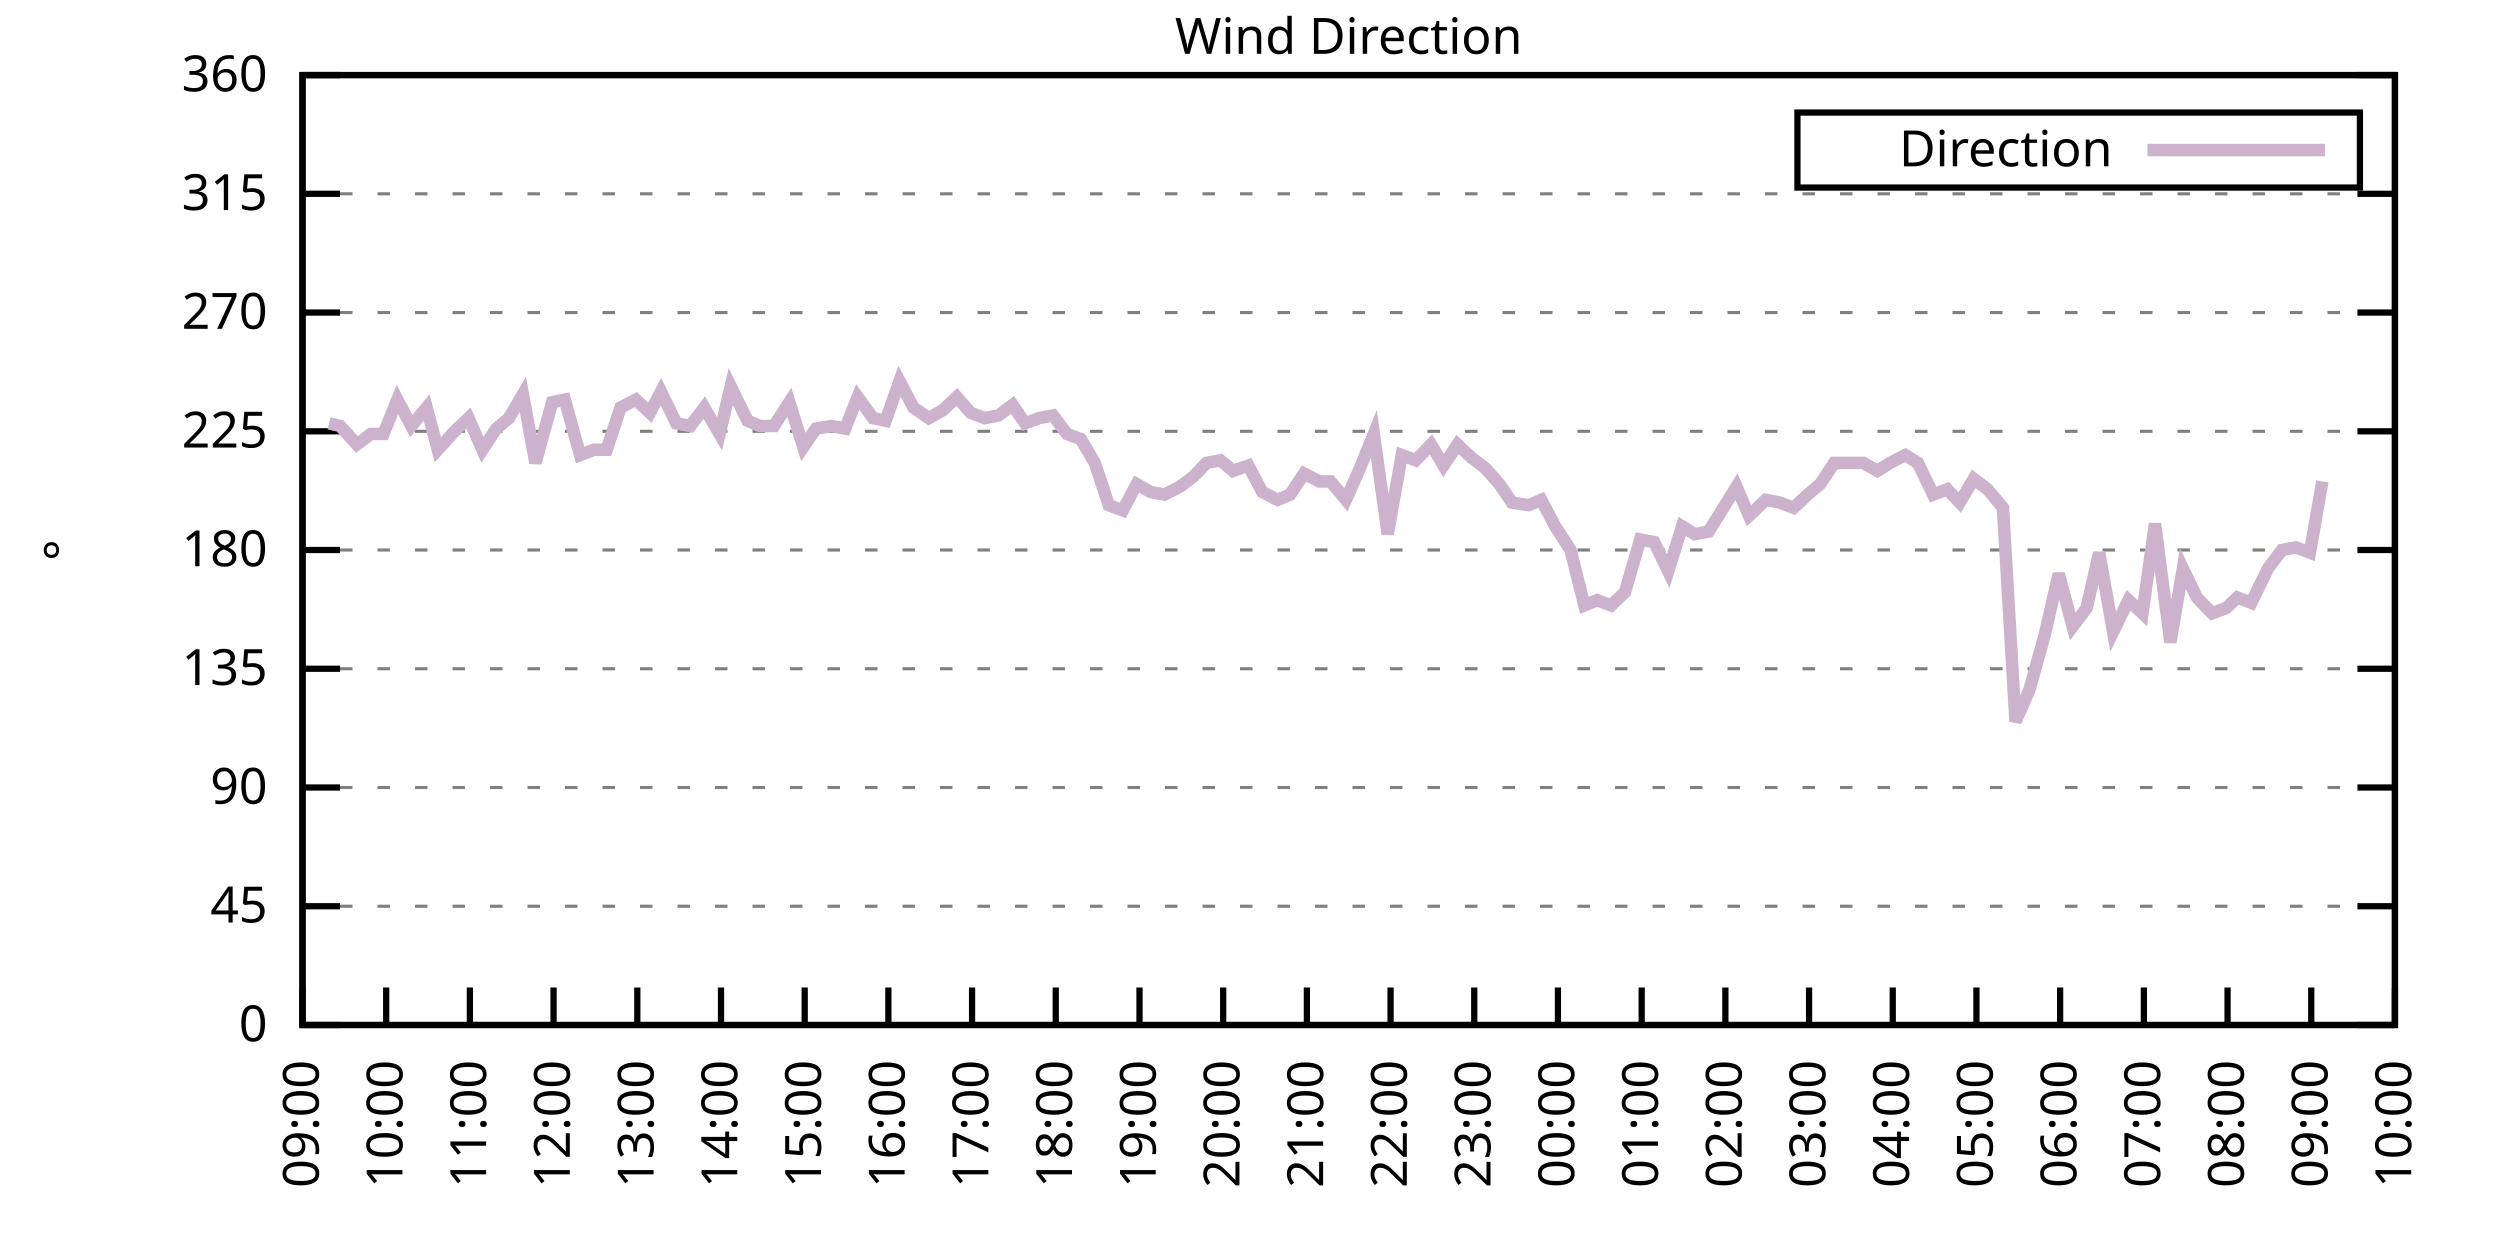
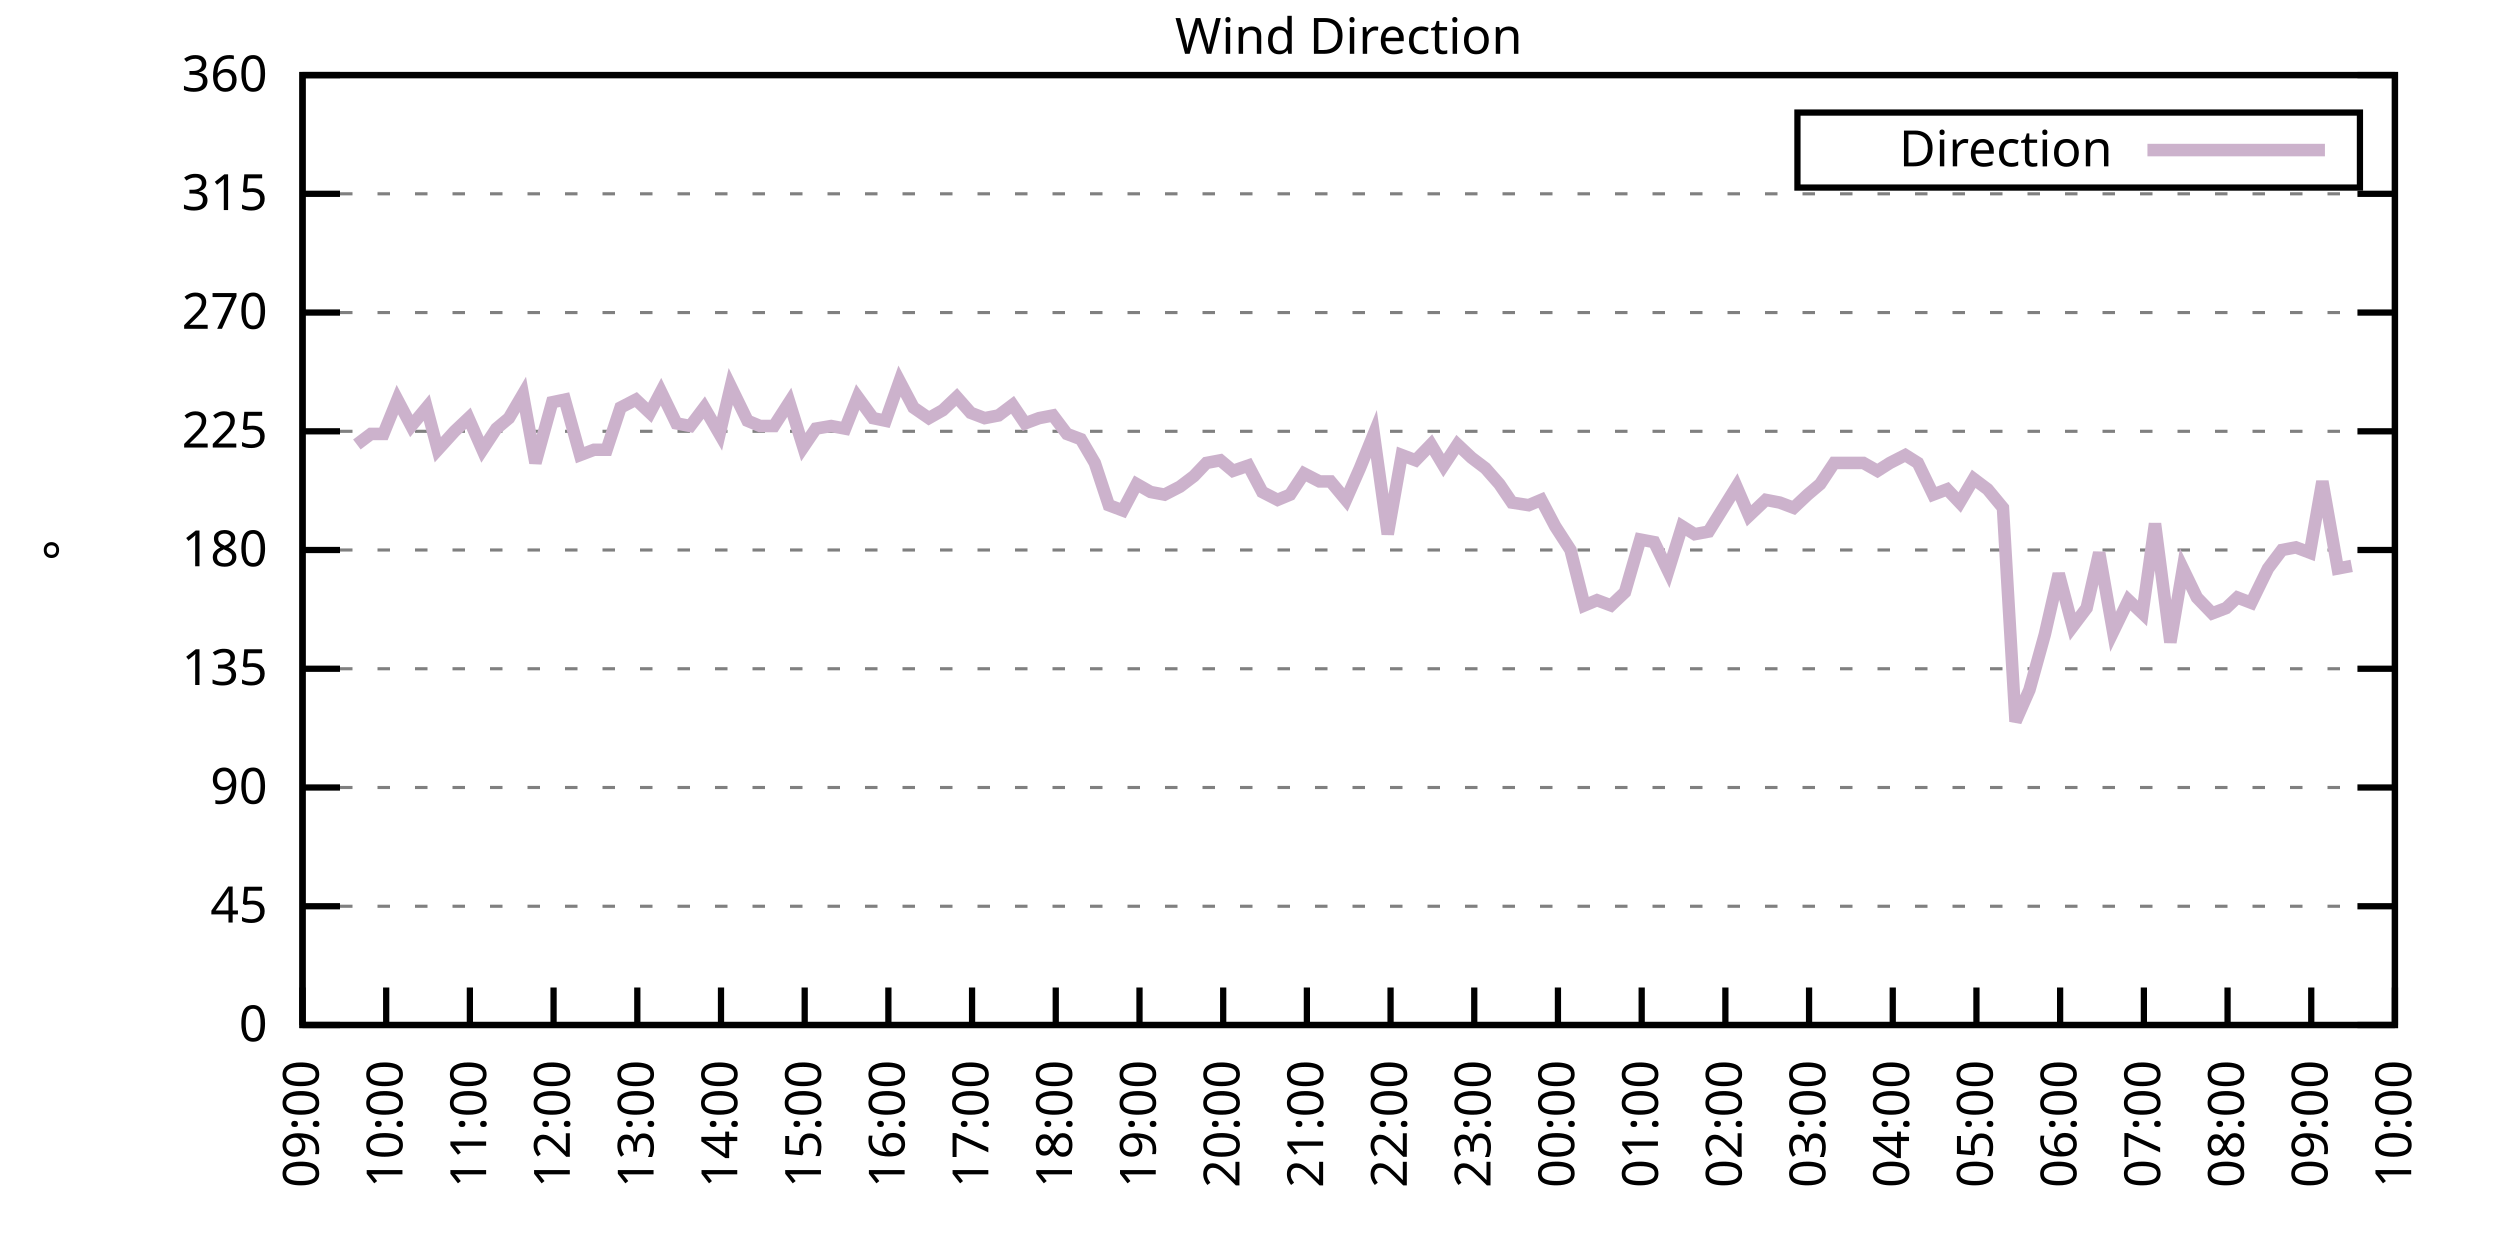
<svg xmlns="http://www.w3.org/2000/svg" xmlns:xlink="http://www.w3.org/1999/xlink" width="400" height="200" viewBox="0 0 400 200">
  <g id="gnuplot_canvas">
    <rect x="0" y="0" width="400" height="200" fill="none" />
    <defs>
      <circle id="gpDot" r="0.5" stroke-width="0.5" stroke="currentColor" />
      <path id="gpPt0" stroke-width="0.333" stroke="currentColor" d="M-1,0 h2 M0,-1 v2" />
      <path id="gpPt1" stroke-width="0.333" stroke="currentColor" d="M-1,-1 L1,1 M1,-1 L-1,1" />
      <path id="gpPt2" stroke-width="0.333" stroke="currentColor" d="M-1,0 L1,0 M0,-1 L0,1 M-1,-1 L1,1 M-1,1 L1,-1" />
      <rect id="gpPt3" stroke-width="0.333" stroke="currentColor" x="-1" y="-1" width="2" height="2" />
      <rect id="gpPt4" stroke-width="0.333" stroke="currentColor" fill="currentColor" x="-1" y="-1" width="2" height="2" />
      <circle id="gpPt5" stroke-width="0.333" stroke="currentColor" cx="0" cy="0" r="1" />
      <use xlink:href="#gpPt5" id="gpPt6" fill="currentColor" stroke="none" />
      <path id="gpPt7" stroke-width="0.333" stroke="currentColor" d="M0,-1.33 L-1.33,0.67 L1.33,0.67 z" />
      <use xlink:href="#gpPt7" id="gpPt8" fill="currentColor" stroke="none" />
      <use xlink:href="#gpPt7" id="gpPt9" stroke="currentColor" transform="rotate(180)" />
      <use xlink:href="#gpPt9" id="gpPt10" fill="currentColor" stroke="none" />
      <use xlink:href="#gpPt3" id="gpPt11" stroke="currentColor" transform="rotate(45)" />
      <use xlink:href="#gpPt11" id="gpPt12" fill="currentColor" stroke="none" />
      <path id="gpPt13" stroke-width="0.333" stroke="currentColor" d="M0,1.330 L1.265,0.411 L0.782,-1.067 L-0.782,-1.076 L-1.265,0.411 z" />
      <use xlink:href="#gpPt13" id="gpPt14" fill="currentColor" stroke="none" />
      <filter id="textbox" filterUnits="objectBoundingBox" x="0" y="0" height="1" width="1">
        <feFlood flood-color="white" flood-opacity="1" result="bgnd" />
        <feComposite in="SourceGraphic" in2="bgnd" operator="atop" />
      </filter>
      <filter id="greybox" filterUnits="objectBoundingBox" x="0" y="0" height="1" width="1">
        <feFlood flood-color="lightgrey" flood-opacity="1" result="grey" />
        <feComposite in="SourceGraphic" in2="grey" operator="atop" />
      </filter>
    </defs>
    <g fill="none" color="white" stroke="currentColor" stroke-width="1.00" stroke-linecap="butt" stroke-linejoin="miter">
</g>
    <g fill="none" color="black" stroke="currentColor" stroke-width="1.00" stroke-linecap="butt" stroke-linejoin="miter">
      <g stroke="none" shape-rendering="crispEdges">
        <polygon fill="rgb(255, 255, 255)" points="48.40,164.00 383.18,164.00 383.18,12.02 48.40,12.02 " />
      </g>
    </g>
    <g fill="none" color="black" stroke="currentColor" stroke-width="1.00" stroke-linecap="butt" stroke-linejoin="miter">
</g>
    <g fill="none" color="black" stroke="black" stroke-width="0.50" stroke-linecap="butt" stroke-linejoin="miter">
</g>
    <g fill="none" color="gray" stroke="currentColor" stroke-width="0.50" stroke-linecap="butt" stroke-linejoin="miter">
      <path stroke="gray" stroke-dasharray="2,4" class="gridline" d="M48.40,164.00 L383.19,164.00  " />
    </g>
    <g fill="none" color="gray" stroke="gray" stroke-width="1.00" stroke-linecap="butt" stroke-linejoin="miter">
</g>
    <g fill="none" color="black" stroke="currentColor" stroke-width="1.00" stroke-linecap="butt" stroke-linejoin="miter">
      <path stroke="black" d="M48.40,164.00 L54.40,164.00 M383.19,164.00 L377.19,164.00  " />
      <g transform="translate(42.80,166.60)" stroke="none" fill="black" font-family="Sans" font-size="8.00" text-anchor="end">
        <text>
          <tspan font-family="Sans"> 0</tspan>
        </text>
      </g>
    </g>
    <g fill="none" color="black" stroke="currentColor" stroke-width="1.00" stroke-linecap="butt" stroke-linejoin="miter">
</g>
    <g fill="none" color="black" stroke="black" stroke-width="0.50" stroke-linecap="butt" stroke-linejoin="miter">
</g>
    <g fill="none" color="gray" stroke="currentColor" stroke-width="0.50" stroke-linecap="butt" stroke-linejoin="miter">
      <path stroke="gray" stroke-dasharray="2,4" class="gridline" d="M48.40,145.00 L383.19,145.00  " />
    </g>
    <g fill="none" color="gray" stroke="gray" stroke-width="1.00" stroke-linecap="butt" stroke-linejoin="miter">
</g>
    <g fill="none" color="black" stroke="currentColor" stroke-width="1.00" stroke-linecap="butt" stroke-linejoin="miter">
      <path stroke="black" d="M48.40,145.00 L54.40,145.00 M383.19,145.00 L377.19,145.00  " />
      <g transform="translate(42.80,147.60)" stroke="none" fill="black" font-family="Sans" font-size="8.00" text-anchor="end">
        <text>
          <tspan font-family="Sans"> 45</tspan>
        </text>
      </g>
    </g>
    <g fill="none" color="black" stroke="currentColor" stroke-width="1.00" stroke-linecap="butt" stroke-linejoin="miter">
</g>
    <g fill="none" color="black" stroke="black" stroke-width="0.50" stroke-linecap="butt" stroke-linejoin="miter">
</g>
    <g fill="none" color="gray" stroke="currentColor" stroke-width="0.50" stroke-linecap="butt" stroke-linejoin="miter">
      <path stroke="gray" stroke-dasharray="2,4" class="gridline" d="M48.40,126.00 L383.19,126.00  " />
    </g>
    <g fill="none" color="gray" stroke="gray" stroke-width="1.00" stroke-linecap="butt" stroke-linejoin="miter">
</g>
    <g fill="none" color="black" stroke="currentColor" stroke-width="1.00" stroke-linecap="butt" stroke-linejoin="miter">
      <path stroke="black" d="M48.40,126.00 L54.40,126.00 M383.19,126.00 L377.19,126.00  " />
      <g transform="translate(42.80,128.60)" stroke="none" fill="black" font-family="Sans" font-size="8.00" text-anchor="end">
        <text>
          <tspan font-family="Sans"> 90</tspan>
        </text>
      </g>
    </g>
    <g fill="none" color="black" stroke="currentColor" stroke-width="1.00" stroke-linecap="butt" stroke-linejoin="miter">
</g>
    <g fill="none" color="black" stroke="black" stroke-width="0.50" stroke-linecap="butt" stroke-linejoin="miter">
</g>
    <g fill="none" color="gray" stroke="currentColor" stroke-width="0.50" stroke-linecap="butt" stroke-linejoin="miter">
      <path stroke="gray" stroke-dasharray="2,4" class="gridline" d="M48.40,107.00 L383.19,107.00  " />
    </g>
    <g fill="none" color="gray" stroke="gray" stroke-width="1.00" stroke-linecap="butt" stroke-linejoin="miter">
</g>
    <g fill="none" color="black" stroke="currentColor" stroke-width="1.00" stroke-linecap="butt" stroke-linejoin="miter">
      <path stroke="black" d="M48.40,107.00 L54.40,107.00 M383.19,107.00 L377.19,107.00  " />
      <g transform="translate(42.80,109.60)" stroke="none" fill="black" font-family="Sans" font-size="8.00" text-anchor="end">
        <text>
          <tspan font-family="Sans"> 135</tspan>
        </text>
      </g>
    </g>
    <g fill="none" color="black" stroke="currentColor" stroke-width="1.00" stroke-linecap="butt" stroke-linejoin="miter">
</g>
    <g fill="none" color="black" stroke="black" stroke-width="0.50" stroke-linecap="butt" stroke-linejoin="miter">
</g>
    <g fill="none" color="gray" stroke="currentColor" stroke-width="0.50" stroke-linecap="butt" stroke-linejoin="miter">
      <path stroke="gray" stroke-dasharray="2,4" class="gridline" d="M48.40,88.00 L383.19,88.00  " />
    </g>
    <g fill="none" color="gray" stroke="gray" stroke-width="1.00" stroke-linecap="butt" stroke-linejoin="miter">
</g>
    <g fill="none" color="black" stroke="currentColor" stroke-width="1.00" stroke-linecap="butt" stroke-linejoin="miter">
      <path stroke="black" d="M48.40,88.00 L54.40,88.00 M383.19,88.00 L377.19,88.00  " />
      <g transform="translate(42.80,90.60)" stroke="none" fill="black" font-family="Sans" font-size="8.00" text-anchor="end">
        <text>
          <tspan font-family="Sans"> 180</tspan>
        </text>
      </g>
    </g>
    <g fill="none" color="black" stroke="currentColor" stroke-width="1.00" stroke-linecap="butt" stroke-linejoin="miter">
</g>
    <g fill="none" color="black" stroke="black" stroke-width="0.50" stroke-linecap="butt" stroke-linejoin="miter">
</g>
    <g fill="none" color="gray" stroke="currentColor" stroke-width="0.50" stroke-linecap="butt" stroke-linejoin="miter">
      <path stroke="gray" stroke-dasharray="2,4" class="gridline" d="M48.40,69.01 L383.19,69.01  " />
    </g>
    <g fill="none" color="gray" stroke="gray" stroke-width="1.00" stroke-linecap="butt" stroke-linejoin="miter">
</g>
    <g fill="none" color="black" stroke="currentColor" stroke-width="1.00" stroke-linecap="butt" stroke-linejoin="miter">
      <path stroke="black" d="M48.40,69.01 L54.40,69.01 M383.19,69.01 L377.19,69.01  " />
      <g transform="translate(42.80,71.61)" stroke="none" fill="black" font-family="Sans" font-size="8.00" text-anchor="end">
        <text>
          <tspan font-family="Sans"> 225</tspan>
        </text>
      </g>
    </g>
    <g fill="none" color="black" stroke="currentColor" stroke-width="1.00" stroke-linecap="butt" stroke-linejoin="miter">
</g>
    <g fill="none" color="black" stroke="black" stroke-width="0.50" stroke-linecap="butt" stroke-linejoin="miter">
</g>
    <g fill="none" color="gray" stroke="currentColor" stroke-width="0.50" stroke-linecap="butt" stroke-linejoin="miter">
      <path stroke="gray" stroke-dasharray="2,4" class="gridline" d="M48.40,50.01 L383.19,50.01  " />
    </g>
    <g fill="none" color="gray" stroke="gray" stroke-width="1.00" stroke-linecap="butt" stroke-linejoin="miter">
</g>
    <g fill="none" color="black" stroke="currentColor" stroke-width="1.00" stroke-linecap="butt" stroke-linejoin="miter">
      <path stroke="black" d="M48.40,50.01 L54.40,50.01 M383.19,50.01 L377.19,50.01  " />
      <g transform="translate(42.80,52.61)" stroke="none" fill="black" font-family="Sans" font-size="8.00" text-anchor="end">
        <text>
          <tspan font-family="Sans"> 270</tspan>
        </text>
      </g>
    </g>
    <g fill="none" color="black" stroke="currentColor" stroke-width="1.00" stroke-linecap="butt" stroke-linejoin="miter">
</g>
    <g fill="none" color="black" stroke="black" stroke-width="0.50" stroke-linecap="butt" stroke-linejoin="miter">
</g>
    <g fill="none" color="gray" stroke="currentColor" stroke-width="0.50" stroke-linecap="butt" stroke-linejoin="miter">
      <path stroke="gray" stroke-dasharray="2,4" class="gridline" d="M48.40,31.01 L383.19,31.01  " />
    </g>
    <g fill="none" color="gray" stroke="gray" stroke-width="1.00" stroke-linecap="butt" stroke-linejoin="miter">
</g>
    <g fill="none" color="black" stroke="currentColor" stroke-width="1.00" stroke-linecap="butt" stroke-linejoin="miter">
      <path stroke="black" d="M48.40,31.01 L54.40,31.01 M383.19,31.01 L377.19,31.01  " />
      <g transform="translate(42.80,33.61)" stroke="none" fill="black" font-family="Sans" font-size="8.00" text-anchor="end">
        <text>
          <tspan font-family="Sans"> 315</tspan>
        </text>
      </g>
    </g>
    <g fill="none" color="black" stroke="currentColor" stroke-width="1.00" stroke-linecap="butt" stroke-linejoin="miter">
</g>
    <g fill="none" color="black" stroke="black" stroke-width="0.50" stroke-linecap="butt" stroke-linejoin="miter">
</g>
    <g fill="none" color="gray" stroke="currentColor" stroke-width="0.50" stroke-linecap="butt" stroke-linejoin="miter">
      <path stroke="gray" stroke-dasharray="2,4" class="gridline" d="M48.40,12.01 L383.19,12.01  " />
    </g>
    <g fill="none" color="gray" stroke="gray" stroke-width="1.00" stroke-linecap="butt" stroke-linejoin="miter">
</g>
    <g fill="none" color="black" stroke="currentColor" stroke-width="1.00" stroke-linecap="butt" stroke-linejoin="miter">
      <path stroke="black" d="M48.40,12.01 L54.40,12.01 M383.19,12.01 L377.19,12.01  " />
      <g transform="translate(42.80,14.61)" stroke="none" fill="black" font-family="Sans" font-size="8.00" text-anchor="end">
        <text>
          <tspan font-family="Sans"> 360</tspan>
        </text>
      </g>
    </g>
    <g fill="none" color="black" stroke="currentColor" stroke-width="1.00" stroke-linecap="butt" stroke-linejoin="miter">
      <path stroke="black" d="M48.40,164.00 L48.40,158.00  " />
      <g transform="translate(51.00,169.60) rotate(270.00)" stroke="none" fill="black" font-family="Sans" font-size="8.00" text-anchor="end">
        <text>
          <tspan font-family="Sans">09:00</tspan>
        </text>
      </g>
    </g>
    <g fill="none" color="black" stroke="currentColor" stroke-width="1.00" stroke-linecap="butt" stroke-linejoin="miter">
      <path stroke="black" d="M61.79,164.00 L61.79,158.00  " />
      <g transform="translate(64.39,169.60) rotate(270.00)" stroke="none" fill="black" font-family="Sans" font-size="8.00" text-anchor="end">
        <text>
          <tspan font-family="Sans">10:00</tspan>
        </text>
      </g>
    </g>
    <g fill="none" color="black" stroke="currentColor" stroke-width="1.00" stroke-linecap="butt" stroke-linejoin="miter">
      <path stroke="black" d="M75.18,164.00 L75.18,158.00  " />
      <g transform="translate(77.78,169.60) rotate(270.00)" stroke="none" fill="black" font-family="Sans" font-size="8.00" text-anchor="end">
        <text>
          <tspan font-family="Sans">11:00</tspan>
        </text>
      </g>
    </g>
    <g fill="none" color="black" stroke="currentColor" stroke-width="1.00" stroke-linecap="butt" stroke-linejoin="miter">
      <path stroke="black" d="M88.57,164.00 L88.57,158.00  " />
      <g transform="translate(91.17,169.60) rotate(270.00)" stroke="none" fill="black" font-family="Sans" font-size="8.00" text-anchor="end">
        <text>
          <tspan font-family="Sans">12:00</tspan>
        </text>
      </g>
    </g>
    <g fill="none" color="black" stroke="currentColor" stroke-width="1.00" stroke-linecap="butt" stroke-linejoin="miter">
      <path stroke="black" d="M101.97,164.00 L101.97,158.00  " />
      <g transform="translate(104.57,169.60) rotate(270.00)" stroke="none" fill="black" font-family="Sans" font-size="8.00" text-anchor="end">
        <text>
          <tspan font-family="Sans">13:00</tspan>
        </text>
      </g>
    </g>
    <g fill="none" color="black" stroke="currentColor" stroke-width="1.00" stroke-linecap="butt" stroke-linejoin="miter">
      <path stroke="black" d="M115.36,164.00 L115.36,158.00  " />
      <g transform="translate(117.96,169.60) rotate(270.00)" stroke="none" fill="black" font-family="Sans" font-size="8.00" text-anchor="end">
        <text>
          <tspan font-family="Sans">14:00</tspan>
        </text>
      </g>
    </g>
    <g fill="none" color="black" stroke="currentColor" stroke-width="1.00" stroke-linecap="butt" stroke-linejoin="miter">
      <path stroke="black" d="M128.75,164.00 L128.75,158.00  " />
      <g transform="translate(131.35,169.60) rotate(270.00)" stroke="none" fill="black" font-family="Sans" font-size="8.00" text-anchor="end">
        <text>
          <tspan font-family="Sans">15:00</tspan>
        </text>
      </g>
    </g>
    <g fill="none" color="black" stroke="currentColor" stroke-width="1.00" stroke-linecap="butt" stroke-linejoin="miter">
      <path stroke="black" d="M142.14,164.00 L142.14,158.00  " />
      <g transform="translate(144.74,169.60) rotate(270.00)" stroke="none" fill="black" font-family="Sans" font-size="8.00" text-anchor="end">
        <text>
          <tspan font-family="Sans">16:00</tspan>
        </text>
      </g>
    </g>
    <g fill="none" color="black" stroke="currentColor" stroke-width="1.00" stroke-linecap="butt" stroke-linejoin="miter">
      <path stroke="black" d="M155.53,164.00 L155.53,158.00  " />
      <g transform="translate(158.13,169.60) rotate(270.00)" stroke="none" fill="black" font-family="Sans" font-size="8.00" text-anchor="end">
        <text>
          <tspan font-family="Sans">17:00</tspan>
        </text>
      </g>
    </g>
    <g fill="none" color="black" stroke="currentColor" stroke-width="1.00" stroke-linecap="butt" stroke-linejoin="miter">
      <path stroke="black" d="M168.92,164.00 L168.92,158.00  " />
      <g transform="translate(171.52,169.60) rotate(270.00)" stroke="none" fill="black" font-family="Sans" font-size="8.00" text-anchor="end">
        <text>
          <tspan font-family="Sans">18:00</tspan>
        </text>
      </g>
    </g>
    <g fill="none" color="black" stroke="currentColor" stroke-width="1.00" stroke-linecap="butt" stroke-linejoin="miter">
      <path stroke="black" d="M182.32,164.00 L182.32,158.00  " />
      <g transform="translate(184.92,169.60) rotate(270.00)" stroke="none" fill="black" font-family="Sans" font-size="8.00" text-anchor="end">
        <text>
          <tspan font-family="Sans">19:00</tspan>
        </text>
      </g>
    </g>
    <g fill="none" color="black" stroke="currentColor" stroke-width="1.00" stroke-linecap="butt" stroke-linejoin="miter">
      <path stroke="black" d="M195.71,164.00 L195.71,158.00  " />
      <g transform="translate(198.31,169.60) rotate(270.00)" stroke="none" fill="black" font-family="Sans" font-size="8.00" text-anchor="end">
        <text>
          <tspan font-family="Sans">20:00</tspan>
        </text>
      </g>
    </g>
    <g fill="none" color="black" stroke="currentColor" stroke-width="1.00" stroke-linecap="butt" stroke-linejoin="miter">
      <path stroke="black" d="M209.10,164.00 L209.10,158.00  " />
      <g transform="translate(211.70,169.60) rotate(270.00)" stroke="none" fill="black" font-family="Sans" font-size="8.00" text-anchor="end">
        <text>
          <tspan font-family="Sans">21:00</tspan>
        </text>
      </g>
    </g>
    <g fill="none" color="black" stroke="currentColor" stroke-width="1.00" stroke-linecap="butt" stroke-linejoin="miter">
      <path stroke="black" d="M222.49,164.00 L222.49,158.00  " />
      <g transform="translate(225.09,169.60) rotate(270.00)" stroke="none" fill="black" font-family="Sans" font-size="8.00" text-anchor="end">
        <text>
          <tspan font-family="Sans">22:00</tspan>
        </text>
      </g>
    </g>
    <g fill="none" color="black" stroke="currentColor" stroke-width="1.00" stroke-linecap="butt" stroke-linejoin="miter">
      <path stroke="black" d="M235.88,164.00 L235.88,158.00  " />
      <g transform="translate(238.48,169.60) rotate(270.00)" stroke="none" fill="black" font-family="Sans" font-size="8.00" text-anchor="end">
        <text>
          <tspan font-family="Sans">23:00</tspan>
        </text>
      </g>
    </g>
    <g fill="none" color="black" stroke="currentColor" stroke-width="1.00" stroke-linecap="butt" stroke-linejoin="miter">
      <path stroke="black" d="M249.27,164.00 L249.27,158.00  " />
      <g transform="translate(251.87,169.60) rotate(270.00)" stroke="none" fill="black" font-family="Sans" font-size="8.00" text-anchor="end">
        <text>
          <tspan font-family="Sans">00:00</tspan>
        </text>
      </g>
    </g>
    <g fill="none" color="black" stroke="currentColor" stroke-width="1.00" stroke-linecap="butt" stroke-linejoin="miter">
      <path stroke="black" d="M262.67,164.00 L262.67,158.00  " />
      <g transform="translate(265.27,169.60) rotate(270.00)" stroke="none" fill="black" font-family="Sans" font-size="8.00" text-anchor="end">
        <text>
          <tspan font-family="Sans">01:00</tspan>
        </text>
      </g>
    </g>
    <g fill="none" color="black" stroke="currentColor" stroke-width="1.00" stroke-linecap="butt" stroke-linejoin="miter">
      <path stroke="black" d="M276.06,164.00 L276.06,158.00  " />
      <g transform="translate(278.66,169.60) rotate(270.00)" stroke="none" fill="black" font-family="Sans" font-size="8.00" text-anchor="end">
        <text>
          <tspan font-family="Sans">02:00</tspan>
        </text>
      </g>
    </g>
    <g fill="none" color="black" stroke="currentColor" stroke-width="1.00" stroke-linecap="butt" stroke-linejoin="miter">
      <path stroke="black" d="M289.45,164.00 L289.45,158.00  " />
      <g transform="translate(292.05,169.60) rotate(270.00)" stroke="none" fill="black" font-family="Sans" font-size="8.00" text-anchor="end">
        <text>
          <tspan font-family="Sans">03:00</tspan>
        </text>
      </g>
    </g>
    <g fill="none" color="black" stroke="currentColor" stroke-width="1.00" stroke-linecap="butt" stroke-linejoin="miter">
      <path stroke="black" d="M302.84,164.00 L302.84,158.00  " />
      <g transform="translate(305.44,169.60) rotate(270.00)" stroke="none" fill="black" font-family="Sans" font-size="8.00" text-anchor="end">
        <text>
          <tspan font-family="Sans">04:00</tspan>
        </text>
      </g>
    </g>
    <g fill="none" color="black" stroke="currentColor" stroke-width="1.00" stroke-linecap="butt" stroke-linejoin="miter">
      <path stroke="black" d="M316.23,164.00 L316.23,158.00  " />
      <g transform="translate(318.83,169.60) rotate(270.00)" stroke="none" fill="black" font-family="Sans" font-size="8.00" text-anchor="end">
        <text>
          <tspan font-family="Sans">05:00</tspan>
        </text>
      </g>
    </g>
    <g fill="none" color="black" stroke="currentColor" stroke-width="1.00" stroke-linecap="butt" stroke-linejoin="miter">
      <path stroke="black" d="M329.62,164.00 L329.62,158.00  " />
      <g transform="translate(332.22,169.60) rotate(270.00)" stroke="none" fill="black" font-family="Sans" font-size="8.00" text-anchor="end">
        <text>
          <tspan font-family="Sans">06:00</tspan>
        </text>
      </g>
    </g>
    <g fill="none" color="black" stroke="currentColor" stroke-width="1.00" stroke-linecap="butt" stroke-linejoin="miter">
      <path stroke="black" d="M343.02,164.00 L343.02,158.00  " />
      <g transform="translate(345.62,169.60) rotate(270.00)" stroke="none" fill="black" font-family="Sans" font-size="8.00" text-anchor="end">
        <text>
          <tspan font-family="Sans">07:00</tspan>
        </text>
      </g>
    </g>
    <g fill="none" color="black" stroke="currentColor" stroke-width="1.00" stroke-linecap="butt" stroke-linejoin="miter">
      <path stroke="black" d="M356.41,164.00 L356.41,158.00  " />
      <g transform="translate(359.01,169.60) rotate(270.00)" stroke="none" fill="black" font-family="Sans" font-size="8.00" text-anchor="end">
        <text>
          <tspan font-family="Sans">08:00</tspan>
        </text>
      </g>
    </g>
    <g fill="none" color="black" stroke="currentColor" stroke-width="1.00" stroke-linecap="butt" stroke-linejoin="miter">
      <path stroke="black" d="M369.80,164.00 L369.80,158.00  " />
      <g transform="translate(372.40,169.60) rotate(270.00)" stroke="none" fill="black" font-family="Sans" font-size="8.00" text-anchor="end">
        <text>
          <tspan font-family="Sans">09:00</tspan>
        </text>
      </g>
    </g>
    <g fill="none" color="black" stroke="currentColor" stroke-width="1.00" stroke-linecap="butt" stroke-linejoin="miter">
      <path stroke="black" d="M383.19,164.00 L383.19,158.00  " />
      <g transform="translate(385.79,169.60) rotate(270.00)" stroke="none" fill="black" font-family="Sans" font-size="8.00" text-anchor="end">
        <text>
          <tspan font-family="Sans">10:00</tspan>
        </text>
      </g>
    </g>
    <g fill="none" color="black" stroke="currentColor" stroke-width="1.00" stroke-linecap="butt" stroke-linejoin="miter">
</g>
    <g fill="none" color="black" stroke="currentColor" stroke-width="1.00" stroke-linecap="butt" stroke-linejoin="miter">
      <path stroke="black" d="M48.40,12.01 L48.40,164.00 L383.19,164.00 L383.19,12.01 L48.40,12.01 Z  " />
    </g>
    <g fill="none" color="black" stroke="currentColor" stroke-width="1.00" stroke-linecap="butt" stroke-linejoin="miter">
</g>
    <g fill="none" color="black" stroke="currentColor" stroke-width="1.00" stroke-linecap="butt" stroke-linejoin="miter">
      <path stroke="black" d="M287.59,30.01 L287.59,18.01 L377.59,18.01 L377.59,30.01 L287.59,30.01 Z  " />
    </g>
    <g id="Wind_direction_plot_1">
      <g fill="none" color="white" stroke="black" stroke-width="2.00" stroke-linecap="butt" stroke-linejoin="miter">
</g>
      <g fill="none" color="black" stroke="currentColor" stroke-width="2.00" stroke-linecap="butt" stroke-linejoin="miter">
        <g transform="translate(337.99,26.61)" stroke="none" fill="black" font-family="Sans" font-size="8.00" text-anchor="end">
          <text>
            <tspan font-family="Sans">Direction</tspan>
          </text>
        </g>
      </g>
      <g fill="none" color="black" stroke="currentColor" stroke-width="2.00" stroke-linecap="butt" stroke-linejoin="miter">
-         <path stroke="rgb(204, 178, 204)" d="M343.59,24.01 L371.99,24.01 M52.64,67.74 L54.43,68.16 L57.10,71.12 L59.34,69.43 L61.35,69.43 L63.58,63.94   L65.81,68.16 L68.26,65.21 L70.05,71.96 L72.73,69.01 L74.96,66.90 L77.19,71.96 L79.42,68.58 L81.43,66.90   L83.66,63.10 L85.67,74.07 L88.35,64.36 L90.36,63.94 L92.82,72.81 L95.05,71.96 L97.06,71.96 L99.29,65.21   L101.74,63.94 L103.98,66.05 L105.76,62.67 L108.22,67.74 L110.45,68.16 L112.68,65.21 L115.13,69.43 L116.92,61.83   L119.60,67.32 L121.61,68.16 L123.84,68.16 L126.29,64.36 L128.53,71.54 L130.54,68.58 L132.99,68.16 L135.22,68.58   L137.23,63.52 L139.69,66.90 L141.69,67.32 L143.93,60.98 L146.16,65.21 L148.61,66.90 L150.85,65.63 L153.08,63.52   L155.31,66.05 L157.54,66.90 L159.77,66.47 L162.01,64.78 L164.01,67.74 L166.25,66.90 L168.48,66.47 L170.71,69.43   L172.94,70.27 L175.17,74.07 L177.41,80.83 L179.64,81.67 L181.87,77.45 L184.10,78.72 L186.33,79.14 L188.79,77.87   L191.02,76.18 L193.03,74.07 L195.26,73.65 L197.27,75.34 L199.73,74.49 L201.96,78.72 L204.41,79.98 L206.42,79.14   L208.65,75.76 L211.11,77.03 L212.89,77.03 L215.35,79.98 L217.58,74.92 L219.81,69.43 L222.04,85.47 L224.28,72.81   L226.51,73.65 L228.96,71.12 L230.97,74.49 L233.20,71.12 L235.44,73.23 L237.67,74.92 L239.90,77.45 L241.91,80.41   L244.59,80.83 L246.60,79.98 L248.83,84.21 L251.28,88.00 L253.51,96.87 L255.52,96.03 L257.76,96.87 L259.99,94.76   L262.44,86.32 L264.67,86.74 L266.91,91.38 L269.14,84.21 L271.15,85.47 L273.38,85.05 L277.84,77.87 L279.85,82.52   L282.53,79.98 L284.76,80.41 L286.99,81.25 L289.23,79.14 L291.23,77.45 L293.47,74.07 L295.92,74.07 L298.15,74.07   L300.39,75.34 L302.39,74.07 L304.85,72.81 L306.86,74.07 L309.31,79.14 L311.54,78.29 L313.55,80.41 L315.79,76.61   L318.02,78.29 L320.47,81.25 L322.48,115.45 L324.71,110.38 L327.17,101.52 L329.40,91.80 L331.63,100.25 L333.86,97.29   L335.87,88.43 L338.10,101.09 L340.56,96.03 L342.79,98.14 L344.80,83.78 L347.26,102.78 L349.26,90.96 L351.50,95.60   L353.95,98.14 L356.18,97.29 L357.97,95.60 L360.20,96.45 L362.88,90.96 L365.11,88.00 L367.34,87.58 L369.58,88.43   L371.58,77.03  " />
+         <path stroke="rgb(204, 178, 204)" d="M343.59,24.01 L371.99,24.01 M57.10,71.12 L59.34,69.43 L61.35,69.43 L63.58,63.94 L65.81,68.16 L68.26,65.21   L70.05,71.96 L72.73,69.01 L74.96,66.90 L77.19,71.96 L79.42,68.58 L81.43,66.90 L83.66,63.10 L85.67,74.07   L88.35,64.36 L90.36,63.94 L92.82,72.81 L95.05,71.96 L97.06,71.96 L99.29,65.21 L101.74,63.94 L103.98,66.05   L105.76,62.67 L108.22,67.74 L110.45,68.16 L112.68,65.21 L115.13,69.43 L116.92,61.83 L119.60,67.32 L121.61,68.16   L123.84,68.16 L126.29,64.36 L128.53,71.54 L130.54,68.58 L132.99,68.16 L135.22,68.58 L137.23,63.52 L139.69,66.90   L141.69,67.32 L143.93,60.98 L146.16,65.21 L148.61,66.90 L150.85,65.63 L153.08,63.52 L155.31,66.05 L157.54,66.90   L159.77,66.47 L162.01,64.78 L164.01,67.74 L166.25,66.90 L168.48,66.47 L170.71,69.43 L172.94,70.27 L175.17,74.07   L177.41,80.83 L179.64,81.67 L181.87,77.45 L184.10,78.72 L186.33,79.14 L188.79,77.87 L191.02,76.18 L193.03,74.07   L195.26,73.65 L197.27,75.34 L199.73,74.49 L201.96,78.72 L204.41,79.98 L206.42,79.14 L208.65,75.76 L211.11,77.03   L212.89,77.03 L215.35,79.98 L217.58,74.92 L219.81,69.43 L222.04,85.47 L224.28,72.81 L226.51,73.65 L228.96,71.12   L230.97,74.49 L233.20,71.12 L235.44,73.23 L237.67,74.92 L239.90,77.45 L241.91,80.41 L244.59,80.83 L246.60,79.98   L248.83,84.21 L251.28,88.00 L253.51,96.87 L255.52,96.03 L257.76,96.87 L259.99,94.76 L262.44,86.32 L264.67,86.74   L266.91,91.38 L269.14,84.21 L271.15,85.47 L273.38,85.05 L277.84,77.87 L279.85,82.52 L282.53,79.98 L284.76,80.41   L286.99,81.25 L289.23,79.14 L291.23,77.45 L293.47,74.07 L295.92,74.07 L298.15,74.07 L300.39,75.34 L302.39,74.07   L304.85,72.81 L306.86,74.07 L309.31,79.14 L311.54,78.29 L313.55,80.41 L315.79,76.61 L318.02,78.29 L320.47,81.25   L322.48,115.45 L324.71,110.38 L327.17,101.52 L329.40,91.80 L331.63,100.25 L333.86,97.29 L335.87,88.43 L338.10,101.09   L340.56,96.03 L342.79,98.14 L344.80,83.78 L347.26,102.78 L349.26,90.96 L351.50,95.60 L353.95,98.14 L356.18,97.29   L357.97,95.60 L360.20,96.45 L362.88,90.96 L365.11,88.00 L367.34,87.58 L369.58,88.43 L371.58,77.03 L374.04,90.96   L376.27,90.54  " />
      </g>
    </g>
    <g fill="none" color="black" stroke="currentColor" stroke-width="2.00" stroke-linecap="butt" stroke-linejoin="miter">
</g>
    <g fill="none" color="black" stroke="black" stroke-width="1.00" stroke-linecap="butt" stroke-linejoin="miter">
</g>
    <g fill="none" color="black" stroke="currentColor" stroke-width="1.00" stroke-linecap="butt" stroke-linejoin="miter">
      <path stroke="black" d="M48.40,12.01 L48.40,164.00 L383.19,164.00 L383.19,12.01 L48.40,12.01 Z  " />
      <g transform="translate(12.80,88.01) rotate(270.00)" stroke="none" fill="black" font-family="Sans" font-size="8.00" text-anchor="middle">
        <text>
          <tspan font-family="Sans">°</tspan>
        </text>
      </g>
    </g>
    <g fill="none" color="black" stroke="currentColor" stroke-width="1.00" stroke-linecap="butt" stroke-linejoin="miter">
</g>
    <g fill="none" color="black" stroke="currentColor" stroke-width="1.00" stroke-linecap="butt" stroke-linejoin="miter">
      <g transform="translate(215.79,8.61)" stroke="none" fill="black" font-family="Sans" font-size="8.00" text-anchor="middle">
        <text>
          <tspan font-family="Sans">Wind Direction</tspan>
        </text>
      </g>
    </g>
    <g fill="none" color="black" stroke="currentColor" stroke-width="1.00" stroke-linecap="butt" stroke-linejoin="miter">
</g>
  </g>
</svg>
